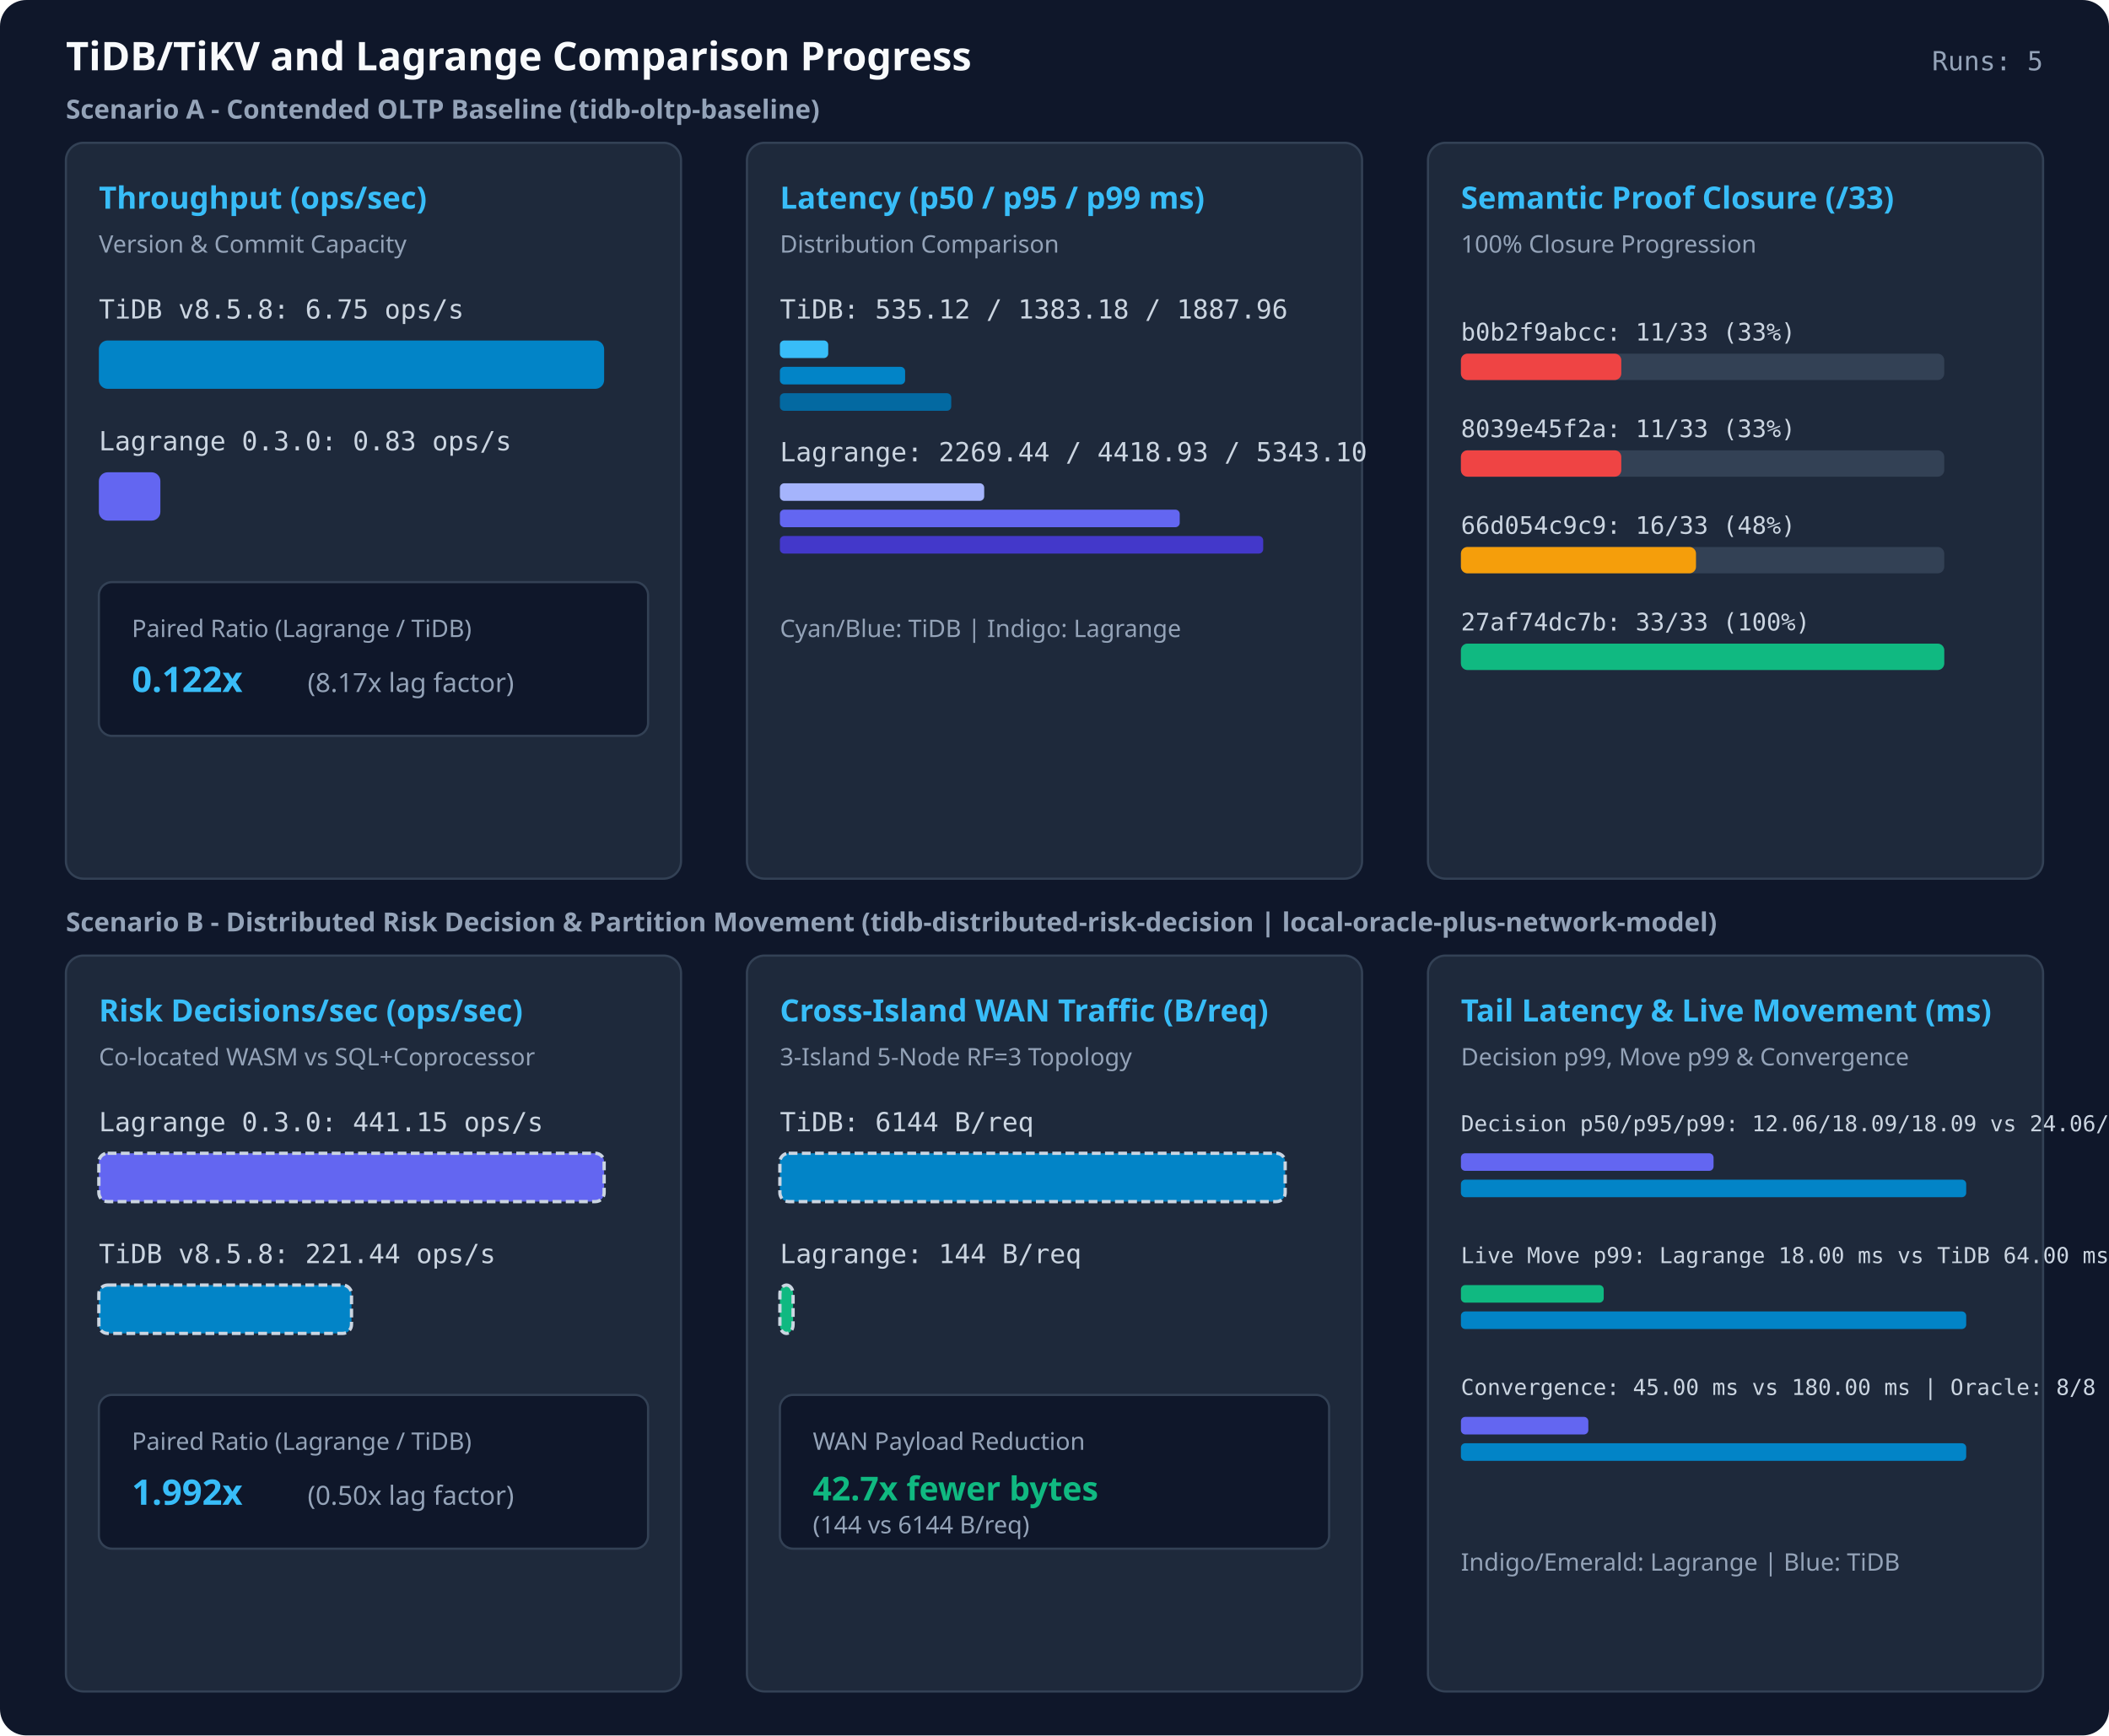
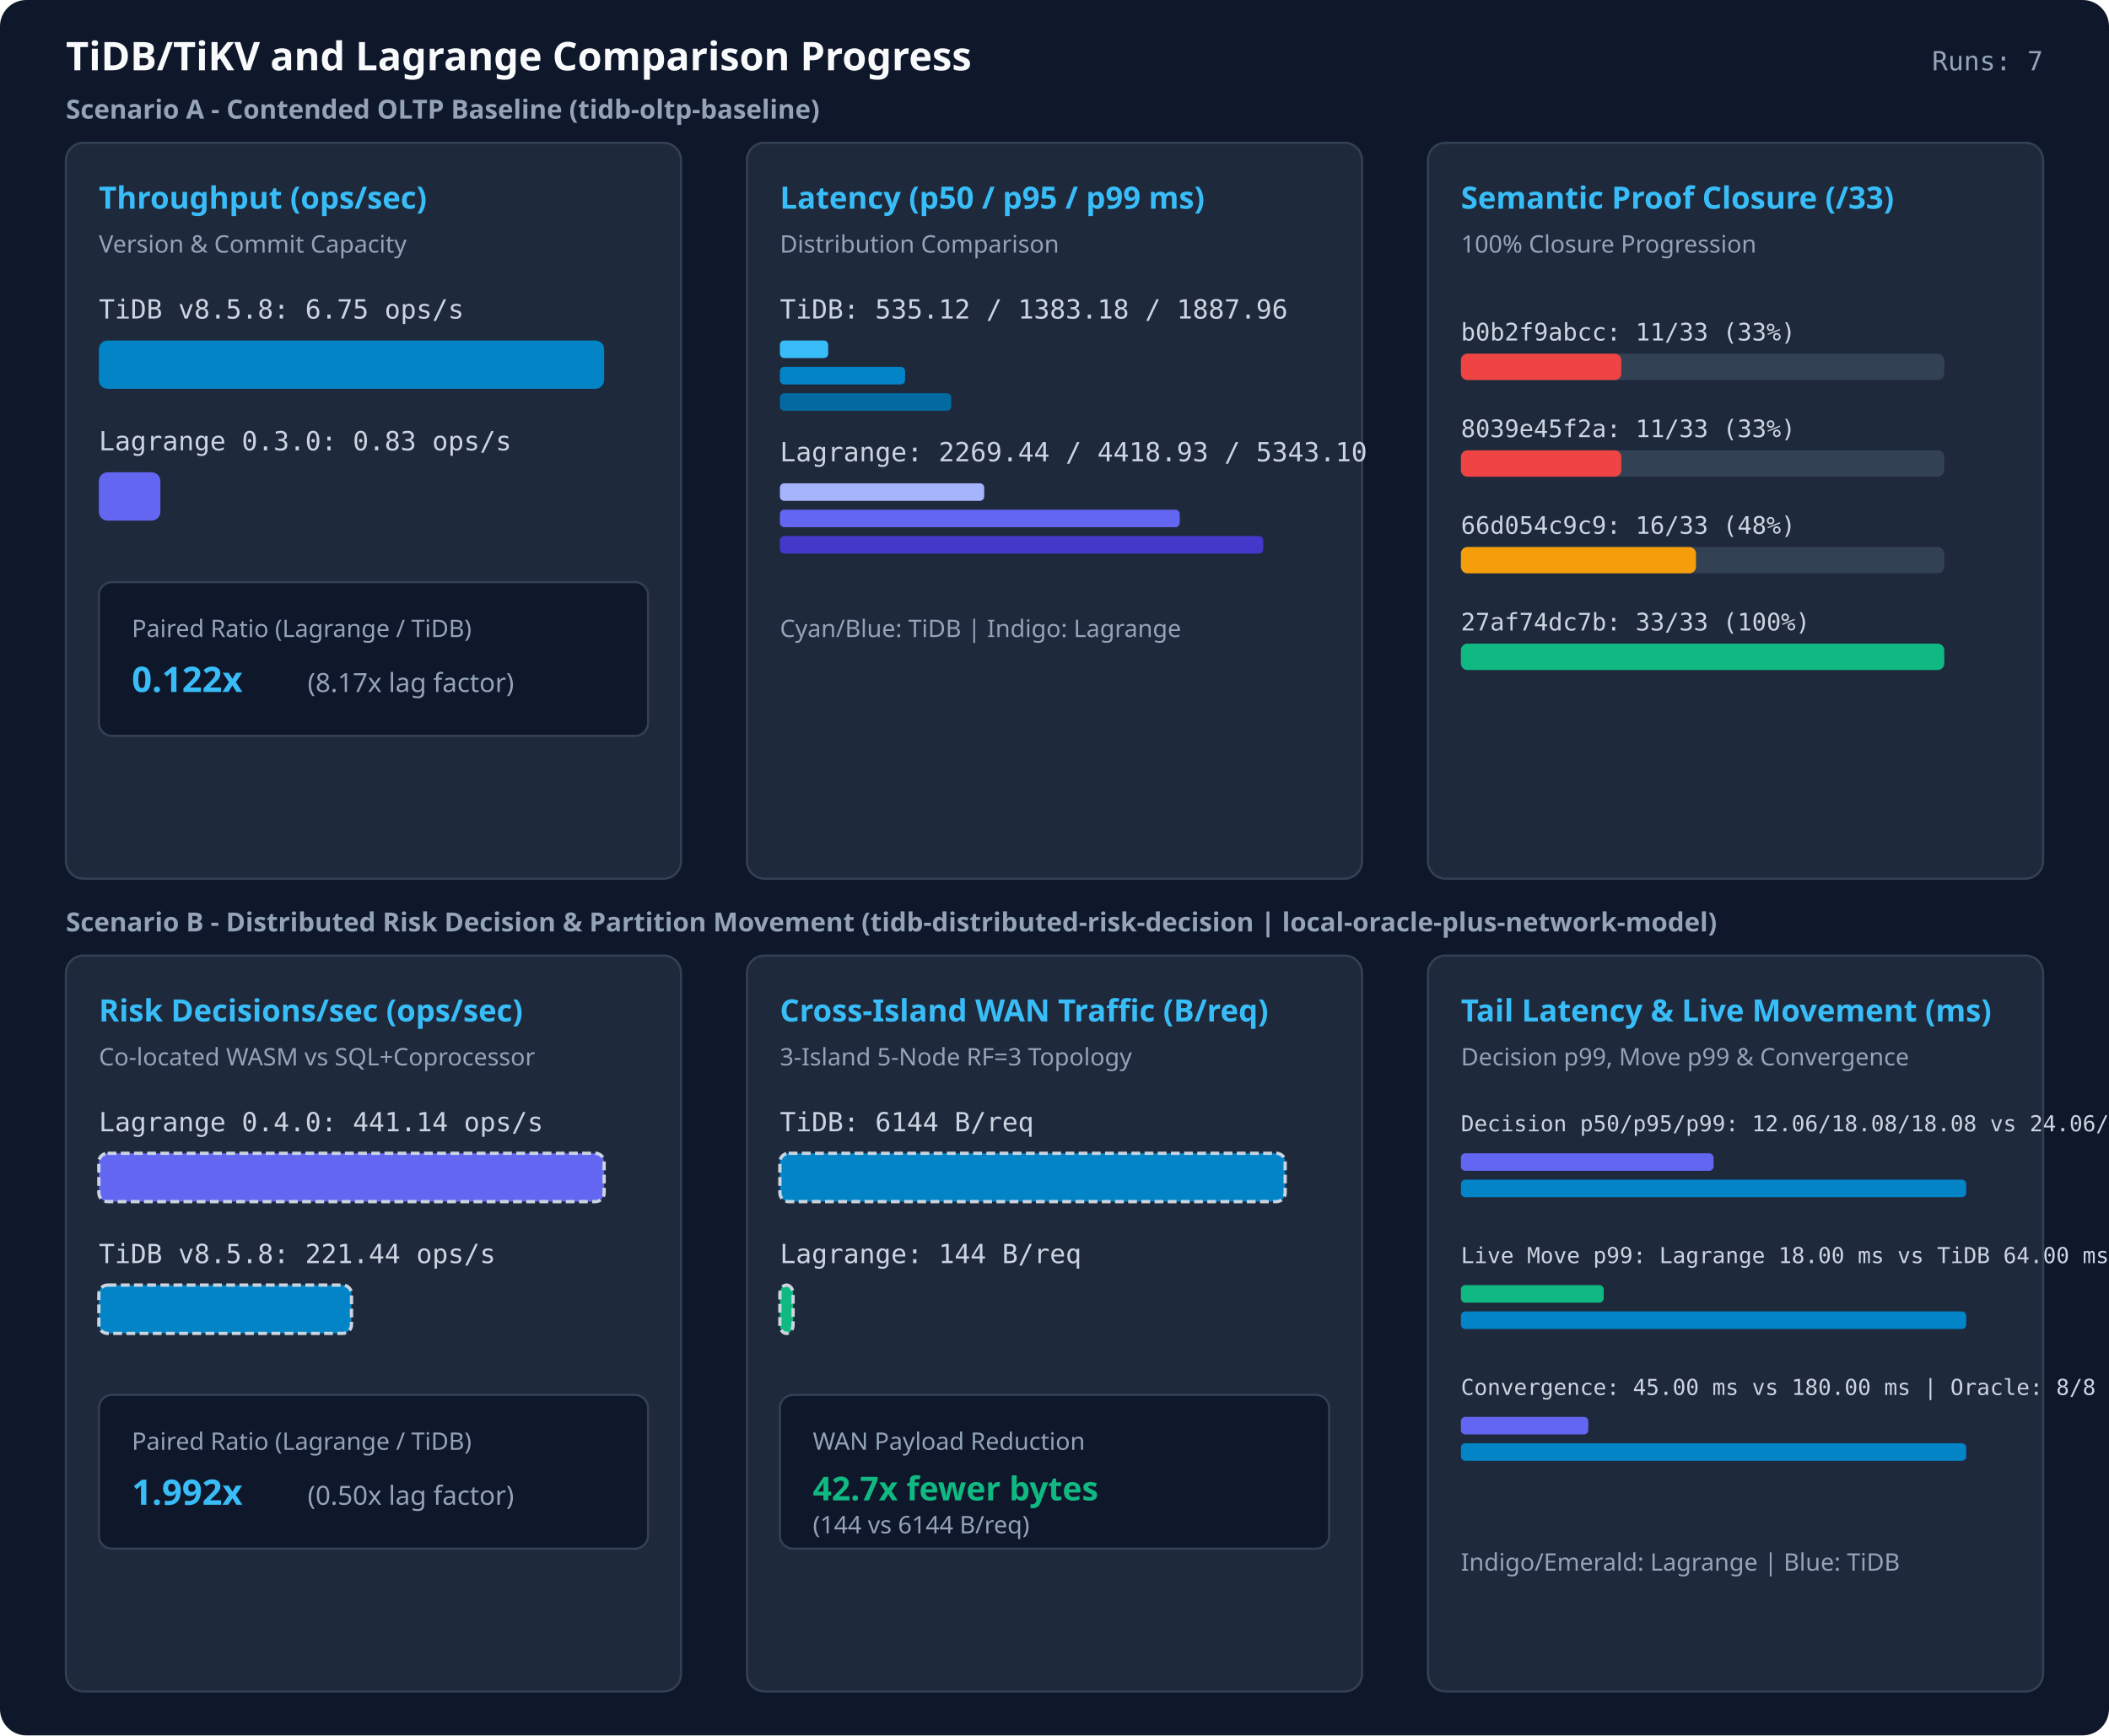
<svg xmlns="http://www.w3.org/2000/svg" viewBox="0 0 960 790" width="960" height="790" role="img" aria-label="TiDB and Lagrange comparison progress over time">
  <rect width="960" height="790" fill="#0f172a" rx="12" />
  <text x="30" y="32" fill="#f8fafc" font-size="18" font-family="system-ui, sans-serif" font-weight="700">TiDB/TiKV and Lagrange Comparison Progress</text>
-   <text x="930" y="32" text-anchor="end" fill="#94a3b8" font-size="12" font-family="monospace">Runs: 5</text>
+   <text x="930" y="32" text-anchor="end" fill="#94a3b8" font-size="12" font-family="monospace">Runs: 7</text>
  <a href="tidb-reference-scenarios.md#scenario-a-tidb-oltp-baseline">
    <text x="30" y="54" fill="#94a3b8" font-size="12" font-family="system-ui, sans-serif" font-weight="600">Scenario A - Contended OLTP Baseline (tidb-oltp-baseline)</text>
  </a>
  <rect x="30" y="65" width="280" height="335" rx="8" fill="#1e293b" stroke="#334155" />
  <text x="45" y="95" fill="#38bdf8" font-size="14" font-weight="600" font-family="system-ui, sans-serif">Throughput (ops/sec)</text>
  <text x="45" y="115" fill="#94a3b8" font-size="11" font-family="system-ui, sans-serif">Version &amp; Commit Capacity</text>
  <text x="45" y="145" fill="#cbd5e1" font-size="12" font-family="monospace">TiDB v8.5.8: 6.75 ops/s</text>
  <rect x="45" y="155" width="230" height="22" fill="#0284c7" rx="4" />
  <text x="45" y="205" fill="#cbd5e1" font-size="12" font-family="monospace">Lagrange 0.3.0: 0.83 ops/s</text>
  <rect x="45" y="215" width="28" height="22" fill="#6366f1" rx="4" />
  <rect x="45" y="265" width="250" height="70" fill="#0f172a" rx="6" stroke="#334155" />
  <text x="60" y="290" fill="#94a3b8" font-size="11" font-family="system-ui, sans-serif">Paired Ratio (Lagrange / TiDB)</text>
  <text x="60" y="315" fill="#38bdf8" font-size="16" font-weight="700" font-family="system-ui, sans-serif">0.122x</text>
  <text x="140" y="315" fill="#94a3b8" font-size="12" font-family="system-ui, sans-serif">(8.17x lag factor)</text>
  <rect x="340" y="65" width="280" height="335" rx="8" fill="#1e293b" stroke="#334155" />
  <text x="355" y="95" fill="#38bdf8" font-size="14" font-weight="600" font-family="system-ui, sans-serif">Latency (p50 / p95 / p99 ms)</text>
  <text x="355" y="115" fill="#94a3b8" font-size="11" font-family="system-ui, sans-serif">Distribution Comparison</text>
  <text x="355" y="145" fill="#cbd5e1" font-size="12" font-family="monospace">TiDB: 535.12 / 1383.18 / 1887.96</text>
  <rect x="355" y="155" width="22" height="8" fill="#38bdf8" rx="2" />
  <rect x="355" y="167" width="57" height="8" fill="#0284c7" rx="2" />
  <rect x="355" y="179" width="78" height="8" fill="#0369a1" rx="2" />
  <text x="355" y="210" fill="#cbd5e1" font-size="12" font-family="monospace">Lagrange: 2269.44 / 4418.93 / 5343.10</text>
  <rect x="355" y="220" width="93" height="8" fill="#a5b4fc" rx="2" />
  <rect x="355" y="232" width="182" height="8" fill="#6366f1" rx="2" />
  <rect x="355" y="244" width="220" height="8" fill="#4338ca" rx="2" />
  <text x="355" y="290" fill="#94a3b8" font-size="11" font-family="system-ui, sans-serif">Cyan/Blue: TiDB | Indigo: Lagrange</text>
  <rect x="650" y="65" width="280" height="335" rx="8" fill="#1e293b" stroke="#334155" />
  <text x="665" y="95" fill="#38bdf8" font-size="14" font-weight="600" font-family="system-ui, sans-serif">Semantic Proof Closure (/33)</text>
  <text x="665" y="115" fill="#94a3b8" font-size="11" font-family="system-ui, sans-serif">100% Closure Progression</text>
  <text x="665" y="155" fill="#cbd5e1" font-size="11" font-family="monospace">b0b2f9abcc: 11/33 (33%)</text>
  <rect x="665" y="161" width="220" height="12" fill="#334155" rx="3" />
  <rect x="665" y="161" width="73" height="12" fill="#ef4444" rx="3" />
  <text x="665" y="199" fill="#cbd5e1" font-size="11" font-family="monospace">8039e45f2a: 11/33 (33%)</text>
  <rect x="665" y="205" width="220" height="12" fill="#334155" rx="3" />
  <rect x="665" y="205" width="73" height="12" fill="#ef4444" rx="3" />
  <text x="665" y="243" fill="#cbd5e1" font-size="11" font-family="monospace">66d054c9c9: 16/33 (48%)</text>
  <rect x="665" y="249" width="220" height="12" fill="#334155" rx="3" />
  <rect x="665" y="249" width="107" height="12" fill="#f59e0b" rx="3" />
  <text x="665" y="287" fill="#cbd5e1" font-size="11" font-family="monospace">27af74dc7b: 33/33 (100%)</text>
  <rect x="665" y="293" width="220" height="12" fill="#334155" rx="3" />
  <rect x="665" y="293" width="220" height="12" fill="#10b981" rx="3" />
  <a href="tidb-reference-scenarios.md#scenario-b-tidb-distributed-risk-decision">
    <text x="30" y="424" fill="#94a3b8" font-size="12" font-family="system-ui, sans-serif" font-weight="600">Scenario B - Distributed Risk Decision &amp; Partition Movement (tidb-distributed-risk-decision | local-oracle-plus-network-model)</text>
  </a>
  <rect x="30" y="435" width="280" height="335" rx="8" fill="#1e293b" stroke="#334155" />
  <text x="45" y="465" fill="#38bdf8" font-size="14" font-weight="600" font-family="system-ui, sans-serif">Risk Decisions/sec (ops/sec)</text>
  <text x="45" y="485" fill="#94a3b8" font-size="11" font-family="system-ui, sans-serif">Co-located WASM vs SQL+Coprocessor</text>
-   <text x="45" y="515" fill="#cbd5e1" font-size="12" font-family="monospace">Lagrange 0.3.0: 441.15 ops/s</text>
+   <text x="45" y="515" fill="#cbd5e1" font-size="12" font-family="monospace">Lagrange 0.4.0: 441.14 ops/s</text>
  <rect x="45" y="525" width="230" height="22" fill="#6366f1" rx="4" stroke="#cbd5e1" stroke-width="1.5" stroke-dasharray="4,2" />
  <text x="45" y="575" fill="#cbd5e1" font-size="12" font-family="monospace">TiDB v8.5.8: 221.44 ops/s</text>
  <rect x="45" y="585" width="115" height="22" fill="#0284c7" rx="4" stroke="#cbd5e1" stroke-width="1.5" stroke-dasharray="4,2" />
  <rect x="45" y="635" width="250" height="70" fill="#0f172a" rx="6" stroke="#334155" />
  <text x="60" y="660" fill="#94a3b8" font-size="11" font-family="system-ui, sans-serif">Paired Ratio (Lagrange / TiDB)</text>
  <text x="60" y="685" fill="#38bdf8" font-size="16" font-weight="700" font-family="system-ui, sans-serif">1.992x</text>
  <text x="140" y="685" fill="#94a3b8" font-size="12" font-family="system-ui, sans-serif">(0.50x lag factor)</text>
  <rect x="340" y="435" width="280" height="335" rx="8" fill="#1e293b" stroke="#334155" />
  <text x="355" y="465" fill="#38bdf8" font-size="14" font-weight="600" font-family="system-ui, sans-serif">Cross-Island WAN Traffic (B/req)</text>
  <text x="355" y="485" fill="#94a3b8" font-size="11" font-family="system-ui, sans-serif">3-Island 5-Node RF=3 Topology</text>
  <text x="355" y="515" fill="#cbd5e1" font-size="12" font-family="monospace">TiDB: 6144 B/req</text>
  <rect x="355" y="525" width="230" height="22" fill="#0284c7" rx="4" stroke="#cbd5e1" stroke-width="1.5" stroke-dasharray="4,2" />
  <text x="355" y="575" fill="#cbd5e1" font-size="12" font-family="monospace">Lagrange: 144 B/req</text>
  <rect x="355" y="585" width="6" height="22" fill="#10b981" rx="4" stroke="#cbd5e1" stroke-width="1.5" stroke-dasharray="4,2" />
  <rect x="355" y="635" width="250" height="70" fill="#0f172a" rx="6" stroke="#334155" />
  <text x="370" y="660" fill="#94a3b8" font-size="11" font-family="system-ui, sans-serif">WAN Payload Reduction</text>
  <text x="370" y="683" fill="#10b981" font-size="15" font-weight="700" font-family="system-ui, sans-serif">42.7x fewer bytes</text>
  <text x="370" y="698" fill="#94a3b8" font-size="11" font-family="system-ui, sans-serif">(144 vs 6144 B/req)</text>
  <rect x="650" y="435" width="280" height="335" rx="8" fill="#1e293b" stroke="#334155" />
  <text x="665" y="465" fill="#38bdf8" font-size="14" font-weight="600" font-family="system-ui, sans-serif">Tail Latency &amp; Live Movement (ms)</text>
  <text x="665" y="485" fill="#94a3b8" font-size="11" font-family="system-ui, sans-serif">Decision p99, Move p99 &amp; Convergence</text>
-   <text x="665" y="515" fill="#cbd5e1" font-size="10" font-family="monospace">Decision p50/p95/p99: 12.06/18.09/18.09 vs 24.06/36.08/36.08 ms</text>
+   <text x="665" y="515" fill="#cbd5e1" font-size="10" font-family="monospace">Decision p50/p95/p99: 12.06/18.08/18.08 vs 24.06/36.07/36.07 ms</text>
  <rect x="665" y="525" width="115" height="8" fill="#6366f1" rx="2" />
  <rect x="665" y="537" width="230" height="8" fill="#0284c7" rx="2" />
  <text x="665" y="575" fill="#cbd5e1" font-size="10" font-family="monospace">Live Move p99: Lagrange 18.00 ms vs TiDB 64.00 ms</text>
  <rect x="665" y="585" width="65" height="8" fill="#10b981" rx="2" />
  <rect x="665" y="597" width="230" height="8" fill="#0284c7" rx="2" />
  <text x="665" y="635" fill="#cbd5e1" font-size="10" font-family="monospace">Convergence: 45.00 ms vs 180.00 ms | Oracle: 8/8 PASS</text>
  <rect x="665" y="645" width="58" height="8" fill="#6366f1" rx="2" />
  <rect x="665" y="657" width="230" height="8" fill="#0284c7" rx="2" />
  <text x="665" y="715" fill="#94a3b8" font-size="11" font-family="system-ui, sans-serif">Indigo/Emerald: Lagrange | Blue: TiDB</text>
</svg>
